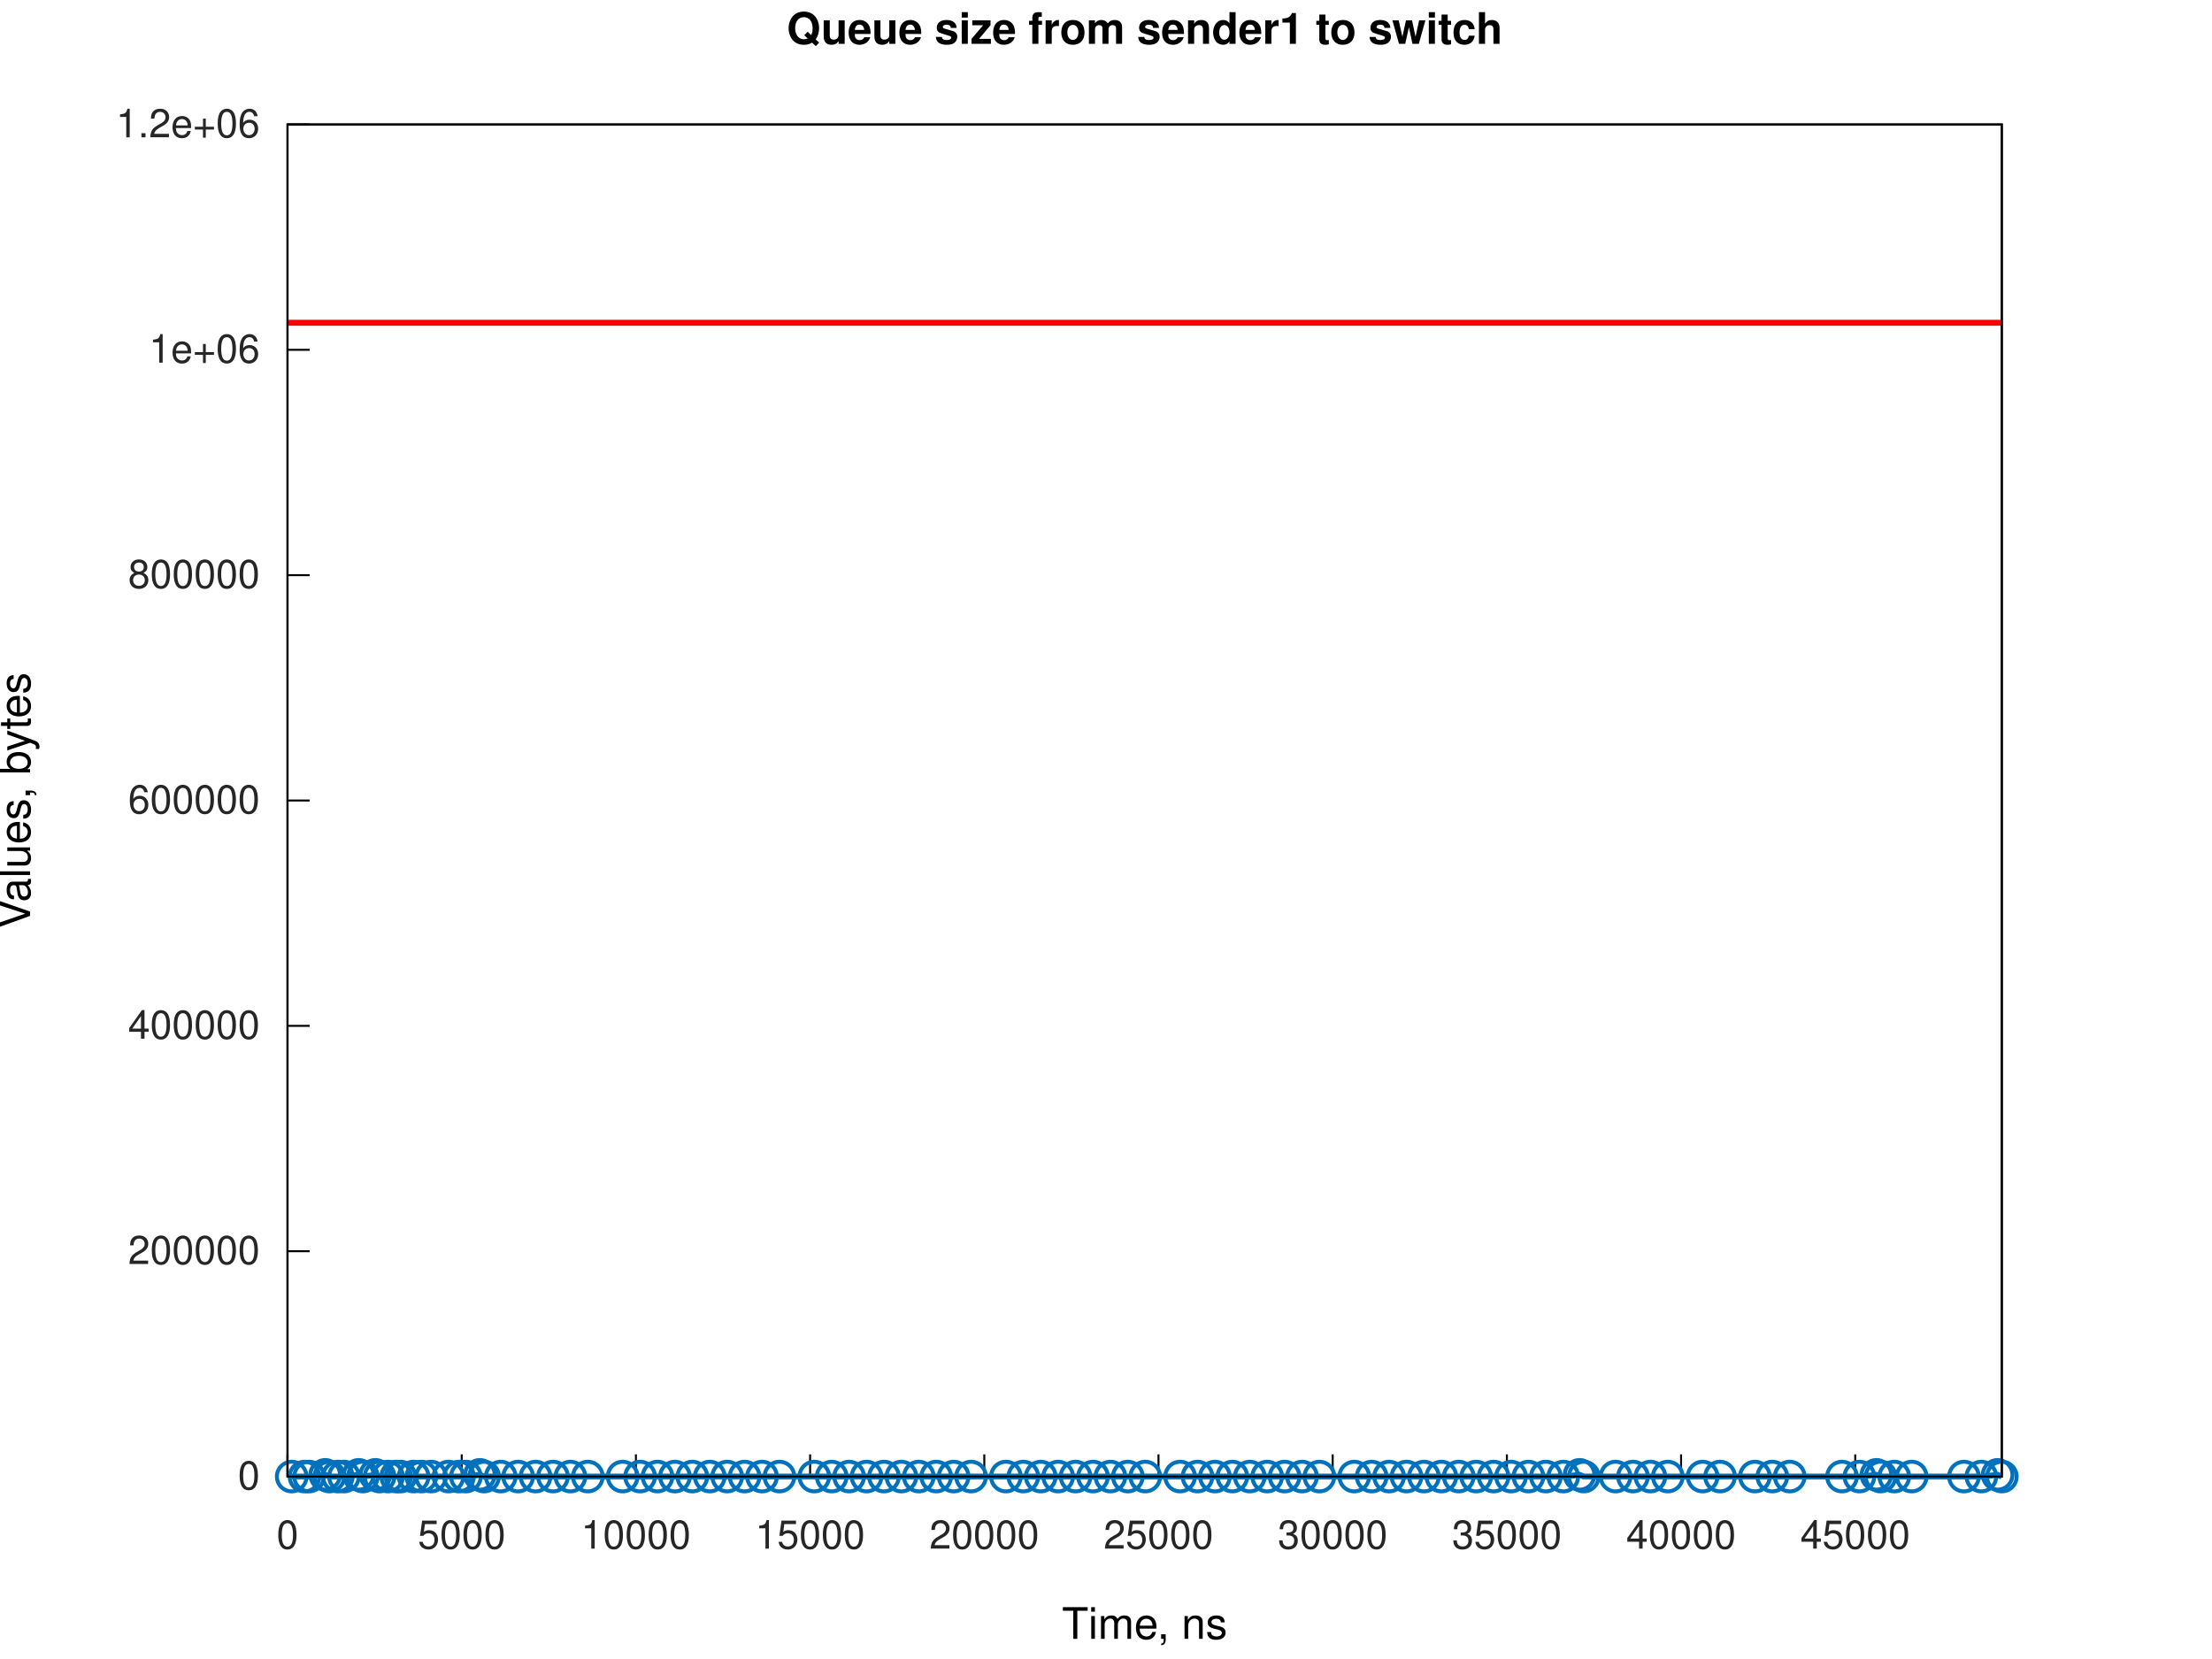
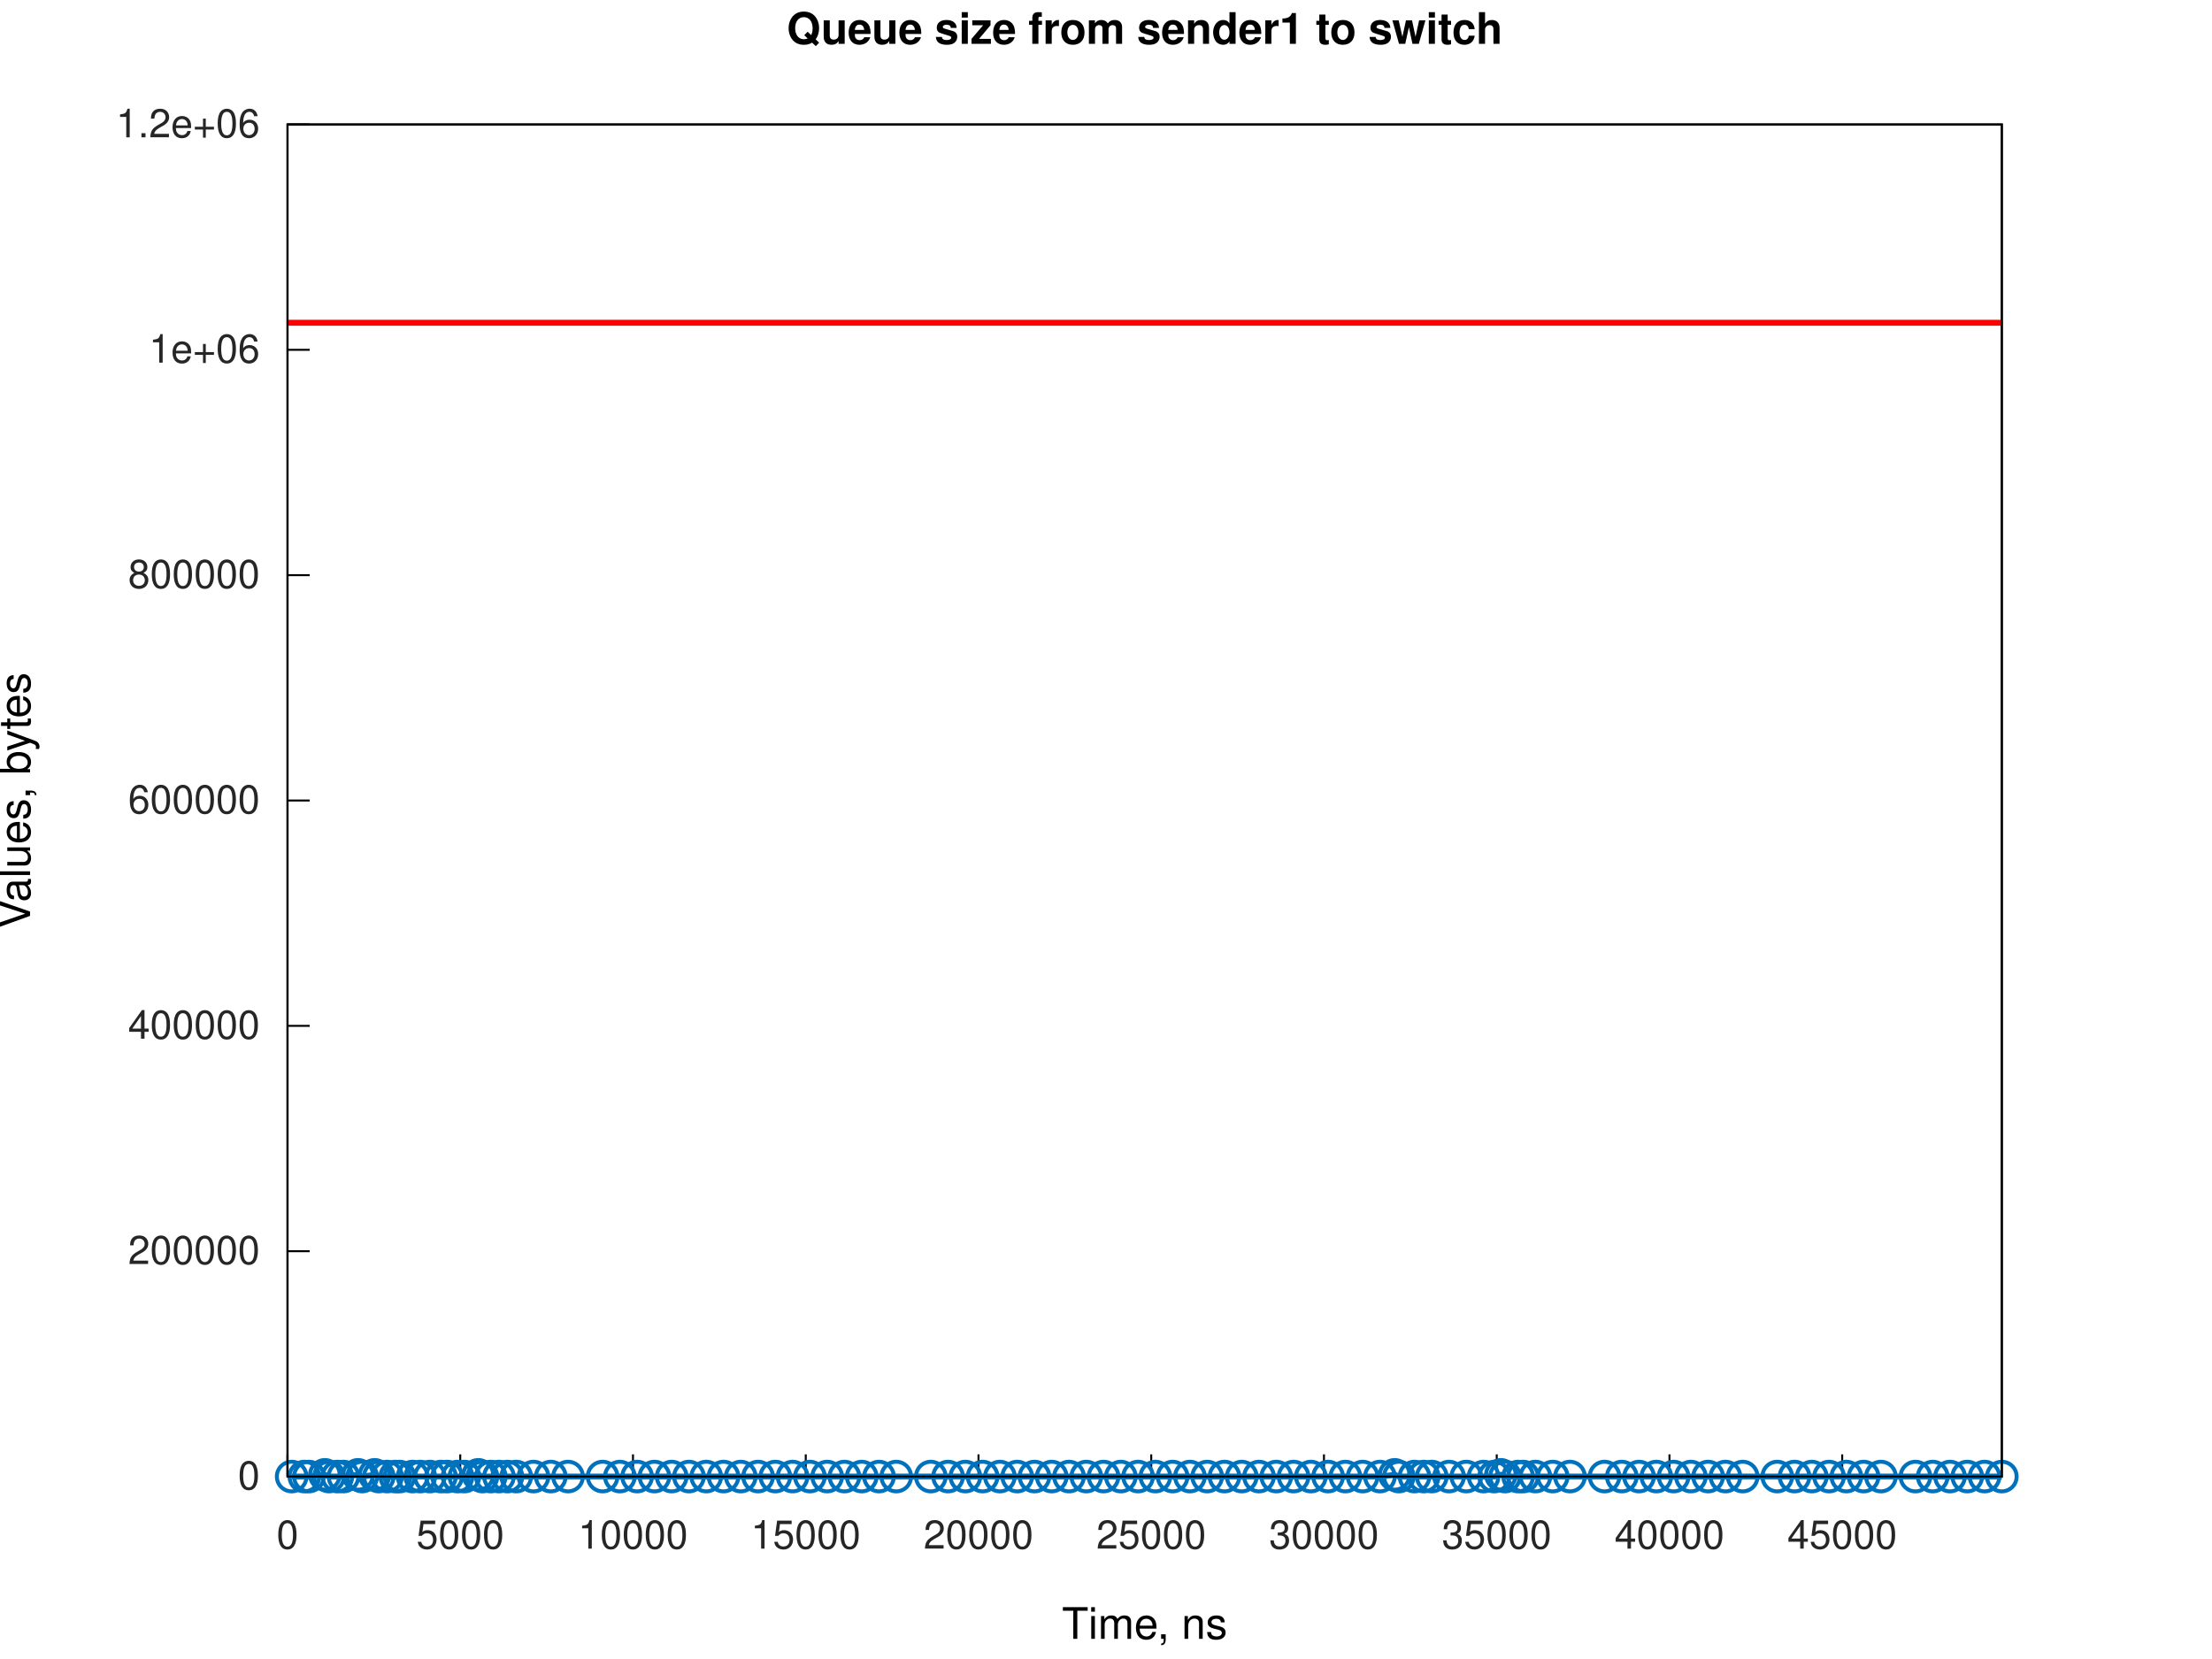
<svg xmlns="http://www.w3.org/2000/svg" xmlns:xlink="http://www.w3.org/1999/xlink" width="560" height="420" viewBox="0 0 560 420">
  <g id="gnuplot_canvas">
    <rect x="0" y="0" width="560" height="420" fill="none" />
    <defs>
      <circle id="gpDot" r="0.5" stroke-width="0.5" stroke="currentColor" />
      <path id="gpPt0" stroke-width="0.267" stroke="currentColor" d="M-1,0 h2 M0,-1 v2" />
      <path id="gpPt1" stroke-width="0.267" stroke="currentColor" d="M-1,-1 L1,1 M1,-1 L-1,1" />
      <path id="gpPt2" stroke-width="0.267" stroke="currentColor" d="M-1,0 L1,0 M0,-1 L0,1 M-1,-1 L1,1 M-1,1 L1,-1" />
      <rect id="gpPt3" stroke-width="0.267" stroke="currentColor" x="-1" y="-1" width="2" height="2" />
      <rect id="gpPt4" stroke-width="0.267" stroke="currentColor" fill="currentColor" x="-1" y="-1" width="2" height="2" />
      <circle id="gpPt5" stroke-width="0.267" stroke="currentColor" cx="0" cy="0" r="1" />
      <use xlink:href="#gpPt5" id="gpPt6" fill="currentColor" stroke="none" />
      <path id="gpPt7" stroke-width="0.267" stroke="currentColor" d="M0,-1.33 L-1.33,0.67 L1.33,0.67 z" />
      <use xlink:href="#gpPt7" id="gpPt8" fill="currentColor" stroke="none" />
      <use xlink:href="#gpPt7" id="gpPt9" stroke="currentColor" transform="rotate(180)" />
      <use xlink:href="#gpPt9" id="gpPt10" fill="currentColor" stroke="none" />
      <use xlink:href="#gpPt3" id="gpPt11" stroke="currentColor" transform="rotate(45)" />
      <use xlink:href="#gpPt11" id="gpPt12" fill="currentColor" stroke="none" />
      <path id="gpPt13" stroke-width="0.267" stroke="currentColor" d="M0,1.330 L1.265,0.411 L0.782,-1.067 L-0.782,-1.076 L-1.265,0.411 z" />
      <use xlink:href="#gpPt13" id="gpPt14" fill="currentColor" stroke="none" />
      <filter id="textbox" filterUnits="objectBoundingBox" x="0" y="0" height="1" width="1">
        <feFlood flood-color="white" flood-opacity="1" result="bgnd" />
        <feComposite in="SourceGraphic" in2="bgnd" operator="atop" />
      </filter>
      <filter id="greybox" filterUnits="objectBoundingBox" x="0" y="0" height="1" width="1">
        <feFlood flood-color="lightgrey" flood-opacity="1" result="grey" />
        <feComposite in="SourceGraphic" in2="grey" operator="atop" />
      </filter>
    </defs>
    <g fill="none" color="white" stroke="currentColor" stroke-width="1.00" stroke-linecap="butt" stroke-linejoin="miter">
</g>
    <g fill="none" color="white" stroke="currentColor" stroke-width="0.50" stroke-linecap="butt" stroke-linejoin="miter">
</g>
    <g fill="none" color="black" stroke="currentColor" stroke-width="0.50" stroke-linecap="butt" stroke-linejoin="miter">
      <path stroke="rgb(  0,   0,   0)" d="M72.79,373.81 L78.41,373.81  " />
      <g transform="translate(65.79,377.06)" stroke="none" fill="rgb(38,38,38)" font-family="Helvetica" font-size="10.00" text-anchor="end">
        <text>
          <tspan font-family="Helvetica">0</tspan>
        </text>
      </g>
    </g>
    <g fill="none" color="black" stroke="currentColor" stroke-width="0.50" stroke-linecap="butt" stroke-linejoin="miter">
      <path stroke="rgb(  0,   0,   0)" d="M72.79,316.76 L78.41,316.76  " />
      <g transform="translate(65.79,320.01)" stroke="none" fill="rgb(38,38,38)" font-family="Helvetica" font-size="10.00" text-anchor="end">
        <text>
          <tspan font-family="Helvetica">200000</tspan>
        </text>
      </g>
    </g>
    <g fill="none" color="black" stroke="currentColor" stroke-width="0.50" stroke-linecap="butt" stroke-linejoin="miter">
      <path stroke="rgb(  0,   0,   0)" d="M72.79,259.71 L78.41,259.71  " />
      <g transform="translate(65.79,262.96)" stroke="none" fill="rgb(38,38,38)" font-family="Helvetica" font-size="10.00" text-anchor="end">
        <text>
          <tspan font-family="Helvetica">400000</tspan>
        </text>
      </g>
    </g>
    <g fill="none" color="black" stroke="currentColor" stroke-width="0.50" stroke-linecap="butt" stroke-linejoin="miter">
      <path stroke="rgb(  0,   0,   0)" d="M72.79,202.66 L78.41,202.66  " />
      <g transform="translate(65.79,205.91)" stroke="none" fill="rgb(38,38,38)" font-family="Helvetica" font-size="10.00" text-anchor="end">
        <text>
          <tspan font-family="Helvetica">600000</tspan>
        </text>
      </g>
    </g>
    <g fill="none" color="black" stroke="currentColor" stroke-width="0.50" stroke-linecap="butt" stroke-linejoin="miter">
      <path stroke="rgb(  0,   0,   0)" d="M72.79,145.61 L78.41,145.61  " />
      <g transform="translate(65.79,148.86)" stroke="none" fill="rgb(38,38,38)" font-family="Helvetica" font-size="10.00" text-anchor="end">
        <text>
          <tspan font-family="Helvetica">800000</tspan>
        </text>
      </g>
    </g>
    <g fill="none" color="black" stroke="currentColor" stroke-width="0.50" stroke-linecap="butt" stroke-linejoin="miter">
      <path stroke="rgb(  0,   0,   0)" d="M72.79,88.56 L78.41,88.56  " />
      <g transform="translate(65.79,91.81)" stroke="none" fill="rgb(38,38,38)" font-family="Helvetica" font-size="10.00" text-anchor="end">
        <text>
          <tspan font-family="Helvetica">1e+06</tspan>
        </text>
      </g>
    </g>
    <g fill="none" color="black" stroke="currentColor" stroke-width="0.50" stroke-linecap="butt" stroke-linejoin="miter">
      <path stroke="rgb(  0,   0,   0)" d="M72.79,31.51 L78.41,31.51  " />
      <g transform="translate(65.79,34.76)" stroke="none" fill="rgb(38,38,38)" font-family="Helvetica" font-size="10.00" text-anchor="end">
        <text>
          <tspan font-family="Helvetica">1.2e+06</tspan>
        </text>
      </g>
    </g>
    <g fill="none" color="black" stroke="currentColor" stroke-width="0.50" stroke-linecap="butt" stroke-linejoin="miter">
      <path stroke="rgb(  0,   0,   0)" d="M72.79,373.81 L72.79,368.19  " />
      <g transform="translate(72.79,392.06)" stroke="none" fill="rgb(38,38,38)" font-family="Helvetica" font-size="10.00" text-anchor="middle">
        <text>
          <tspan font-family="Helvetica">0</tspan>
        </text>
      </g>
    </g>
    <g fill="none" color="black" stroke="currentColor" stroke-width="0.50" stroke-linecap="butt" stroke-linejoin="miter">
-       <path stroke="rgb(  0,   0,   0)" d="M116.89,373.81 L116.89,368.19  " />
-       <g transform="translate(116.89,392.06)" stroke="none" fill="rgb(38,38,38)" font-family="Helvetica" font-size="10.00" text-anchor="middle">
+       <path stroke="rgb(  0,   0,   0)" d="M116.52,373.81 L116.52,368.19  " />
+       <g transform="translate(116.52,392.06)" stroke="none" fill="rgb(38,38,38)" font-family="Helvetica" font-size="10.00" text-anchor="middle">
        <text>
          <tspan font-family="Helvetica">5000</tspan>
        </text>
      </g>
    </g>
    <g fill="none" color="black" stroke="currentColor" stroke-width="0.50" stroke-linecap="butt" stroke-linejoin="miter">
-       <path stroke="rgb(  0,   0,   0)" d="M160.99,373.81 L160.99,368.19  " />
-       <g transform="translate(160.99,392.06)" stroke="none" fill="rgb(38,38,38)" font-family="Helvetica" font-size="10.00" text-anchor="middle">
+       <path stroke="rgb(  0,   0,   0)" d="M160.25,373.81 L160.25,368.19  " />
+       <g transform="translate(160.25,392.06)" stroke="none" fill="rgb(38,38,38)" font-family="Helvetica" font-size="10.00" text-anchor="middle">
        <text>
          <tspan font-family="Helvetica">10000</tspan>
        </text>
      </g>
    </g>
    <g fill="none" color="black" stroke="currentColor" stroke-width="0.50" stroke-linecap="butt" stroke-linejoin="miter">
-       <path stroke="rgb(  0,   0,   0)" d="M205.09,373.81 L205.09,368.19  " />
-       <g transform="translate(205.09,392.06)" stroke="none" fill="rgb(38,38,38)" font-family="Helvetica" font-size="10.00" text-anchor="middle">
+       <path stroke="rgb(  0,   0,   0)" d="M203.99,373.81 L203.99,368.19  " />
+       <g transform="translate(203.99,392.06)" stroke="none" fill="rgb(38,38,38)" font-family="Helvetica" font-size="10.00" text-anchor="middle">
        <text>
          <tspan font-family="Helvetica">15000</tspan>
        </text>
      </g>
    </g>
    <g fill="none" color="black" stroke="currentColor" stroke-width="0.50" stroke-linecap="butt" stroke-linejoin="miter">
-       <path stroke="rgb(  0,   0,   0)" d="M249.19,373.81 L249.19,368.19  " />
-       <g transform="translate(249.19,392.06)" stroke="none" fill="rgb(38,38,38)" font-family="Helvetica" font-size="10.00" text-anchor="middle">
+       <path stroke="rgb(  0,   0,   0)" d="M247.72,373.81 L247.72,368.19  " />
+       <g transform="translate(247.72,392.06)" stroke="none" fill="rgb(38,38,38)" font-family="Helvetica" font-size="10.00" text-anchor="middle">
        <text>
          <tspan font-family="Helvetica">20000</tspan>
        </text>
      </g>
    </g>
    <g fill="none" color="black" stroke="currentColor" stroke-width="0.50" stroke-linecap="butt" stroke-linejoin="miter">
-       <path stroke="rgb(  0,   0,   0)" d="M293.29,373.81 L293.29,368.19  " />
-       <g transform="translate(293.29,392.06)" stroke="none" fill="rgb(38,38,38)" font-family="Helvetica" font-size="10.00" text-anchor="middle">
+       <path stroke="rgb(  0,   0,   0)" d="M291.45,373.81 L291.45,368.19  " />
+       <g transform="translate(291.45,392.06)" stroke="none" fill="rgb(38,38,38)" font-family="Helvetica" font-size="10.00" text-anchor="middle">
        <text>
          <tspan font-family="Helvetica">25000</tspan>
        </text>
      </g>
    </g>
    <g fill="none" color="black" stroke="currentColor" stroke-width="0.50" stroke-linecap="butt" stroke-linejoin="miter">
-       <path stroke="rgb(  0,   0,   0)" d="M337.39,373.81 L337.39,368.19  " />
-       <g transform="translate(337.39,392.06)" stroke="none" fill="rgb(38,38,38)" font-family="Helvetica" font-size="10.00" text-anchor="middle">
+       <path stroke="rgb(  0,   0,   0)" d="M335.18,373.81 L335.18,368.19  " />
+       <g transform="translate(335.18,392.06)" stroke="none" fill="rgb(38,38,38)" font-family="Helvetica" font-size="10.00" text-anchor="middle">
        <text>
          <tspan font-family="Helvetica">30000</tspan>
        </text>
      </g>
    </g>
    <g fill="none" color="black" stroke="currentColor" stroke-width="0.50" stroke-linecap="butt" stroke-linejoin="miter">
-       <path stroke="rgb(  0,   0,   0)" d="M381.49,373.81 L381.49,368.19  " />
-       <g transform="translate(381.49,392.06)" stroke="none" fill="rgb(38,38,38)" font-family="Helvetica" font-size="10.00" text-anchor="middle">
+       <path stroke="rgb(  0,   0,   0)" d="M378.92,373.81 L378.92,368.19  " />
+       <g transform="translate(378.92,392.06)" stroke="none" fill="rgb(38,38,38)" font-family="Helvetica" font-size="10.00" text-anchor="middle">
        <text>
          <tspan font-family="Helvetica">35000</tspan>
        </text>
      </g>
    </g>
    <g fill="none" color="black" stroke="currentColor" stroke-width="0.50" stroke-linecap="butt" stroke-linejoin="miter">
-       <path stroke="rgb(  0,   0,   0)" d="M425.59,373.81 L425.59,368.19  " />
-       <g transform="translate(425.59,392.06)" stroke="none" fill="rgb(38,38,38)" font-family="Helvetica" font-size="10.00" text-anchor="middle">
+       <path stroke="rgb(  0,   0,   0)" d="M422.65,373.81 L422.65,368.19  " />
+       <g transform="translate(422.65,392.06)" stroke="none" fill="rgb(38,38,38)" font-family="Helvetica" font-size="10.00" text-anchor="middle">
        <text>
          <tspan font-family="Helvetica">40000</tspan>
        </text>
      </g>
    </g>
    <g fill="none" color="black" stroke="currentColor" stroke-width="0.50" stroke-linecap="butt" stroke-linejoin="miter">
-       <path stroke="rgb(  0,   0,   0)" d="M469.68,373.81 L469.68,368.19  " />
-       <g transform="translate(469.68,392.06)" stroke="none" fill="rgb(38,38,38)" font-family="Helvetica" font-size="10.00" text-anchor="middle">
+       <path stroke="rgb(  0,   0,   0)" d="M466.38,373.81 L466.38,368.19  " />
+       <g transform="translate(466.38,392.06)" stroke="none" fill="rgb(38,38,38)" font-family="Helvetica" font-size="10.00" text-anchor="middle">
        <text>
          <tspan font-family="Helvetica">45000</tspan>
        </text>
      </g>
    </g>
    <g fill="none" color="black" stroke="currentColor" stroke-width="0.50" stroke-linecap="butt" stroke-linejoin="miter">
</g>
    <g fill="none" color="black" stroke="currentColor" stroke-width="0.50" stroke-linecap="butt" stroke-linejoin="miter">
      <path stroke="rgb(  0,   0,   0)" d="M72.79,31.51 L72.79,373.81 L506.79,373.81 L506.79,31.51 L72.79,31.51 Z  " />
    </g>
    <g fill="none" color="black" stroke="currentColor" stroke-width="0.50" stroke-linecap="butt" stroke-linejoin="miter">
</g>
    <g id="gnuplot_plot_1a">
      <g fill="none" color="white" stroke="rgb(  0,   0,   0)" stroke-width="1.50" stroke-linecap="butt" stroke-linejoin="miter">
</g>
      <g fill="none" color="black" stroke="currentColor" stroke-width="1.50" stroke-linecap="butt" stroke-linejoin="miter">
-         <path stroke="rgb(  0, 113, 188)" d="M73.85,373.81 L77.09,373.81 L78.26,373.81 L82.33,373.38 L83.39,373.81 L85.53,373.81 L87.08,373.81 L90.80,373.38   L91.86,373.81 L95.03,373.38 L96.09,373.81 L98.23,373.81 L100.31,373.81 L101.39,373.81 L104.72,373.81 L106.68,373.81   L109.13,373.81 L113.54,373.81 L116.20,373.81 L117.95,373.81 L121.49,373.38 L122.55,373.81 L126.77,373.81 L131.18,373.81   L135.59,373.81 L140.00,373.81 L144.41,373.81 L148.82,373.81 L157.64,373.81 L162.05,373.81 L166.46,373.81 L170.87,373.81   L175.28,373.81 L179.69,373.81 L184.10,373.81 L188.51,373.81 L192.92,373.81 L197.33,373.81 L206.15,373.81 L210.56,373.81   L214.97,373.81 L219.38,373.81 L223.79,373.81 L228.20,373.81 L232.61,373.81 L237.02,373.81 L241.43,373.81 L245.84,373.81   L254.66,373.81 L259.07,373.81 L263.48,373.81 L267.89,373.81 L272.30,373.81 L276.71,373.81 L281.12,373.81 L285.53,373.81   L289.94,373.81 L298.76,373.81 L303.17,373.81 L307.58,373.81 L311.99,373.81 L316.40,373.81 L320.81,373.81 L325.22,373.81   L329.63,373.81 L334.03,373.81 L342.85,373.81 L347.26,373.81 L351.67,373.81 L356.08,373.81 L360.49,373.81 L364.90,373.81   L369.31,373.81 L373.72,373.81 L378.13,373.81 L382.54,373.81 L386.95,373.81 L391.36,373.81 L395.77,373.81 L399.89,373.38   L400.95,373.81 L409.00,373.81 L413.41,373.81 L417.82,373.81 L422.23,373.81 L431.05,373.81 L435.46,373.81 L444.28,373.81   L448.69,373.81 L453.10,373.81 L466.33,373.81 L470.74,373.81 L475.04,373.38 L476.10,373.81 L479.56,373.81 L483.97,373.81   L497.20,373.81 L501.61,373.81 L505.73,373.38 L506.79,373.81  " />
-         <use xlink:href="#gpPt5" transform="translate(73.85,373.81) scale(3.75)" color="rgb(  0, 113, 188)" />
-         <use xlink:href="#gpPt5" transform="translate(77.09,373.81) scale(3.75)" color="rgb(  0, 113, 188)" />
-         <use xlink:href="#gpPt5" transform="translate(78.26,373.81) scale(3.75)" color="rgb(  0, 113, 188)" />
-         <use xlink:href="#gpPt5" transform="translate(82.33,373.38) scale(3.75)" color="rgb(  0, 113, 188)" />
-         <use xlink:href="#gpPt5" transform="translate(83.39,373.81) scale(3.75)" color="rgb(  0, 113, 188)" />
-         <use xlink:href="#gpPt5" transform="translate(85.53,373.81) scale(3.75)" color="rgb(  0, 113, 188)" />
-         <use xlink:href="#gpPt5" transform="translate(87.08,373.81) scale(3.75)" color="rgb(  0, 113, 188)" />
-         <use xlink:href="#gpPt5" transform="translate(90.80,373.38) scale(3.75)" color="rgb(  0, 113, 188)" />
-         <use xlink:href="#gpPt5" transform="translate(91.86,373.81) scale(3.75)" color="rgb(  0, 113, 188)" />
-         <use xlink:href="#gpPt5" transform="translate(95.03,373.38) scale(3.75)" color="rgb(  0, 113, 188)" />
-         <use xlink:href="#gpPt5" transform="translate(96.09,373.81) scale(3.75)" color="rgb(  0, 113, 188)" />
-         <use xlink:href="#gpPt5" transform="translate(98.23,373.81) scale(3.75)" color="rgb(  0, 113, 188)" />
-         <use xlink:href="#gpPt5" transform="translate(100.31,373.81) scale(3.75)" color="rgb(  0, 113, 188)" />
-         <use xlink:href="#gpPt5" transform="translate(101.39,373.81) scale(3.75)" color="rgb(  0, 113, 188)" />
-         <use xlink:href="#gpPt5" transform="translate(104.72,373.81) scale(3.75)" color="rgb(  0, 113, 188)" />
-         <use xlink:href="#gpPt5" transform="translate(106.68,373.81) scale(3.75)" color="rgb(  0, 113, 188)" />
-         <use xlink:href="#gpPt5" transform="translate(109.13,373.81) scale(3.75)" color="rgb(  0, 113, 188)" />
-         <use xlink:href="#gpPt5" transform="translate(113.54,373.81) scale(3.75)" color="rgb(  0, 113, 188)" />
-         <use xlink:href="#gpPt5" transform="translate(116.20,373.81) scale(3.75)" color="rgb(  0, 113, 188)" />
-         <use xlink:href="#gpPt5" transform="translate(117.95,373.81) scale(3.75)" color="rgb(  0, 113, 188)" />
-         <use xlink:href="#gpPt5" transform="translate(121.49,373.38) scale(3.75)" color="rgb(  0, 113, 188)" />
-         <use xlink:href="#gpPt5" transform="translate(122.55,373.81) scale(3.75)" color="rgb(  0, 113, 188)" />
-         <use xlink:href="#gpPt5" transform="translate(126.77,373.81) scale(3.75)" color="rgb(  0, 113, 188)" />
-         <use xlink:href="#gpPt5" transform="translate(131.18,373.81) scale(3.75)" color="rgb(  0, 113, 188)" />
-         <use xlink:href="#gpPt5" transform="translate(135.59,373.81) scale(3.75)" color="rgb(  0, 113, 188)" />
-         <use xlink:href="#gpPt5" transform="translate(140.00,373.81) scale(3.75)" color="rgb(  0, 113, 188)" />
-         <use xlink:href="#gpPt5" transform="translate(144.41,373.81) scale(3.75)" color="rgb(  0, 113, 188)" />
-         <use xlink:href="#gpPt5" transform="translate(148.82,373.81) scale(3.75)" color="rgb(  0, 113, 188)" />
-         <use xlink:href="#gpPt5" transform="translate(157.64,373.81) scale(3.75)" color="rgb(  0, 113, 188)" />
-         <use xlink:href="#gpPt5" transform="translate(162.05,373.81) scale(3.75)" color="rgb(  0, 113, 188)" />
-         <use xlink:href="#gpPt5" transform="translate(166.46,373.81) scale(3.75)" color="rgb(  0, 113, 188)" />
-         <use xlink:href="#gpPt5" transform="translate(170.87,373.81) scale(3.75)" color="rgb(  0, 113, 188)" />
-         <use xlink:href="#gpPt5" transform="translate(175.28,373.81) scale(3.75)" color="rgb(  0, 113, 188)" />
-         <use xlink:href="#gpPt5" transform="translate(179.69,373.81) scale(3.75)" color="rgb(  0, 113, 188)" />
-         <use xlink:href="#gpPt5" transform="translate(184.10,373.81) scale(3.75)" color="rgb(  0, 113, 188)" />
-         <use xlink:href="#gpPt5" transform="translate(188.51,373.81) scale(3.75)" color="rgb(  0, 113, 188)" />
-         <use xlink:href="#gpPt5" transform="translate(192.92,373.81) scale(3.75)" color="rgb(  0, 113, 188)" />
-         <use xlink:href="#gpPt5" transform="translate(197.33,373.81) scale(3.75)" color="rgb(  0, 113, 188)" />
-         <use xlink:href="#gpPt5" transform="translate(206.15,373.81) scale(3.75)" color="rgb(  0, 113, 188)" />
-         <use xlink:href="#gpPt5" transform="translate(210.56,373.81) scale(3.75)" color="rgb(  0, 113, 188)" />
-         <use xlink:href="#gpPt5" transform="translate(214.97,373.81) scale(3.75)" color="rgb(  0, 113, 188)" />
-         <use xlink:href="#gpPt5" transform="translate(219.38,373.81) scale(3.75)" color="rgb(  0, 113, 188)" />
-         <use xlink:href="#gpPt5" transform="translate(223.79,373.81) scale(3.75)" color="rgb(  0, 113, 188)" />
-         <use xlink:href="#gpPt5" transform="translate(228.20,373.81) scale(3.75)" color="rgb(  0, 113, 188)" />
-         <use xlink:href="#gpPt5" transform="translate(232.61,373.81) scale(3.75)" color="rgb(  0, 113, 188)" />
-         <use xlink:href="#gpPt5" transform="translate(237.02,373.81) scale(3.75)" color="rgb(  0, 113, 188)" />
-         <use xlink:href="#gpPt5" transform="translate(241.43,373.81) scale(3.75)" color="rgb(  0, 113, 188)" />
-         <use xlink:href="#gpPt5" transform="translate(245.84,373.81) scale(3.75)" color="rgb(  0, 113, 188)" />
-         <use xlink:href="#gpPt5" transform="translate(254.66,373.81) scale(3.75)" color="rgb(  0, 113, 188)" />
-         <use xlink:href="#gpPt5" transform="translate(259.07,373.81) scale(3.75)" color="rgb(  0, 113, 188)" />
-         <use xlink:href="#gpPt5" transform="translate(263.48,373.81) scale(3.75)" color="rgb(  0, 113, 188)" />
-         <use xlink:href="#gpPt5" transform="translate(267.89,373.81) scale(3.75)" color="rgb(  0, 113, 188)" />
-         <use xlink:href="#gpPt5" transform="translate(272.30,373.81) scale(3.75)" color="rgb(  0, 113, 188)" />
-         <use xlink:href="#gpPt5" transform="translate(276.71,373.81) scale(3.75)" color="rgb(  0, 113, 188)" />
-         <use xlink:href="#gpPt5" transform="translate(281.12,373.81) scale(3.75)" color="rgb(  0, 113, 188)" />
-         <use xlink:href="#gpPt5" transform="translate(285.53,373.81) scale(3.75)" color="rgb(  0, 113, 188)" />
-         <use xlink:href="#gpPt5" transform="translate(289.94,373.81) scale(3.75)" color="rgb(  0, 113, 188)" />
-         <use xlink:href="#gpPt5" transform="translate(298.76,373.81) scale(3.75)" color="rgb(  0, 113, 188)" />
-         <use xlink:href="#gpPt5" transform="translate(303.17,373.81) scale(3.75)" color="rgb(  0, 113, 188)" />
-         <use xlink:href="#gpPt5" transform="translate(307.58,373.81) scale(3.75)" color="rgb(  0, 113, 188)" />
-         <use xlink:href="#gpPt5" transform="translate(311.99,373.81) scale(3.75)" color="rgb(  0, 113, 188)" />
-         <use xlink:href="#gpPt5" transform="translate(316.40,373.81) scale(3.75)" color="rgb(  0, 113, 188)" />
-         <use xlink:href="#gpPt5" transform="translate(320.81,373.81) scale(3.75)" color="rgb(  0, 113, 188)" />
-         <use xlink:href="#gpPt5" transform="translate(325.22,373.81) scale(3.75)" color="rgb(  0, 113, 188)" />
-         <use xlink:href="#gpPt5" transform="translate(329.63,373.81) scale(3.75)" color="rgb(  0, 113, 188)" />
-         <use xlink:href="#gpPt5" transform="translate(334.03,373.81) scale(3.75)" color="rgb(  0, 113, 188)" />
-         <use xlink:href="#gpPt5" transform="translate(342.85,373.81) scale(3.75)" color="rgb(  0, 113, 188)" />
-         <use xlink:href="#gpPt5" transform="translate(347.26,373.81) scale(3.75)" color="rgb(  0, 113, 188)" />
-         <use xlink:href="#gpPt5" transform="translate(351.67,373.81) scale(3.75)" color="rgb(  0, 113, 188)" />
-         <use xlink:href="#gpPt5" transform="translate(356.08,373.81) scale(3.75)" color="rgb(  0, 113, 188)" />
-         <use xlink:href="#gpPt5" transform="translate(360.49,373.81) scale(3.75)" color="rgb(  0, 113, 188)" />
-         <use xlink:href="#gpPt5" transform="translate(364.90,373.81) scale(3.75)" color="rgb(  0, 113, 188)" />
-         <use xlink:href="#gpPt5" transform="translate(369.31,373.81) scale(3.75)" color="rgb(  0, 113, 188)" />
-         <use xlink:href="#gpPt5" transform="translate(373.72,373.81) scale(3.75)" color="rgb(  0, 113, 188)" />
-         <use xlink:href="#gpPt5" transform="translate(378.13,373.81) scale(3.75)" color="rgb(  0, 113, 188)" />
-         <use xlink:href="#gpPt5" transform="translate(382.54,373.81) scale(3.75)" color="rgb(  0, 113, 188)" />
-         <use xlink:href="#gpPt5" transform="translate(386.95,373.81) scale(3.75)" color="rgb(  0, 113, 188)" />
-         <use xlink:href="#gpPt5" transform="translate(391.36,373.81) scale(3.75)" color="rgb(  0, 113, 188)" />
-         <use xlink:href="#gpPt5" transform="translate(395.77,373.81) scale(3.75)" color="rgb(  0, 113, 188)" />
-         <use xlink:href="#gpPt5" transform="translate(399.89,373.38) scale(3.75)" color="rgb(  0, 113, 188)" />
-         <use xlink:href="#gpPt5" transform="translate(400.95,373.81) scale(3.75)" color="rgb(  0, 113, 188)" />
-         <use xlink:href="#gpPt5" transform="translate(409.00,373.81) scale(3.75)" color="rgb(  0, 113, 188)" />
-         <use xlink:href="#gpPt5" transform="translate(413.41,373.81) scale(3.75)" color="rgb(  0, 113, 188)" />
-         <use xlink:href="#gpPt5" transform="translate(417.82,373.81) scale(3.75)" color="rgb(  0, 113, 188)" />
-         <use xlink:href="#gpPt5" transform="translate(422.23,373.81) scale(3.75)" color="rgb(  0, 113, 188)" />
-         <use xlink:href="#gpPt5" transform="translate(431.05,373.81) scale(3.75)" color="rgb(  0, 113, 188)" />
-         <use xlink:href="#gpPt5" transform="translate(435.46,373.81) scale(3.75)" color="rgb(  0, 113, 188)" />
-         <use xlink:href="#gpPt5" transform="translate(444.28,373.81) scale(3.75)" color="rgb(  0, 113, 188)" />
-         <use xlink:href="#gpPt5" transform="translate(448.69,373.81) scale(3.75)" color="rgb(  0, 113, 188)" />
-         <use xlink:href="#gpPt5" transform="translate(453.10,373.81) scale(3.75)" color="rgb(  0, 113, 188)" />
-         <use xlink:href="#gpPt5" transform="translate(466.33,373.81) scale(3.75)" color="rgb(  0, 113, 188)" />
-         <use xlink:href="#gpPt5" transform="translate(470.74,373.81) scale(3.75)" color="rgb(  0, 113, 188)" />
-         <use xlink:href="#gpPt5" transform="translate(475.04,373.38) scale(3.75)" color="rgb(  0, 113, 188)" />
-         <use xlink:href="#gpPt5" transform="translate(476.10,373.81) scale(3.75)" color="rgb(  0, 113, 188)" />
-         <use xlink:href="#gpPt5" transform="translate(479.56,373.81) scale(3.75)" color="rgb(  0, 113, 188)" />
-         <use xlink:href="#gpPt5" transform="translate(483.97,373.81) scale(3.75)" color="rgb(  0, 113, 188)" />
-         <use xlink:href="#gpPt5" transform="translate(497.20,373.81) scale(3.75)" color="rgb(  0, 113, 188)" />
-         <use xlink:href="#gpPt5" transform="translate(501.61,373.81) scale(3.75)" color="rgb(  0, 113, 188)" />
-         <use xlink:href="#gpPt5" transform="translate(505.73,373.38) scale(3.75)" color="rgb(  0, 113, 188)" />
+         <path stroke="rgb(  0, 113, 188)" d="M73.84,373.81 L77.05,373.81 L78.21,373.81 L82.25,373.38 L83.30,373.81 L85.42,373.81 L86.96,373.81 L90.65,373.38   L91.70,373.81 L94.85,373.38 L95.90,373.81 L98.01,373.81 L100.08,373.81 L101.15,373.81 L104.45,373.81 L106.39,373.81   L108.83,373.81 L111.64,373.81 L113.20,373.81 L115.84,373.81 L117.57,373.81 L121.09,373.38 L122.14,373.81 L124.25,373.81   L126.32,373.81 L128.47,373.81 L130.69,373.81 L135.06,373.81 L139.44,373.81 L143.81,373.81 L152.56,373.81 L156.93,373.81   L161.30,373.81 L165.68,373.81 L170.05,373.81 L174.42,373.81 L178.80,373.81 L183.17,373.81 L187.54,373.81 L191.92,373.81   L196.29,373.81 L200.66,373.81 L205.04,373.81 L209.41,373.81 L213.78,373.81 L218.16,373.81 L222.53,373.81 L226.90,373.81   L235.65,373.81 L240.02,373.81 L244.40,373.81 L248.77,373.81 L253.14,373.81 L257.52,373.81 L261.89,373.81 L266.26,373.81   L270.64,373.81 L275.01,373.81 L279.38,373.81 L283.75,373.81 L288.13,373.81 L292.50,373.81 L296.87,373.81 L301.25,373.81   L305.62,373.81 L309.99,373.81 L314.37,373.81 L318.74,373.81 L323.11,373.81 L327.49,373.81 L331.86,373.81 L336.23,373.81   L340.61,373.81 L344.98,373.81 L349.35,373.81 L353.09,373.38 L354.14,373.81 L358.10,373.81 L360.44,373.81 L362.47,373.81   L366.85,373.81 L371.22,373.81 L375.59,373.81 L378.28,373.81 L379.97,373.38 L381.02,373.81 L384.34,373.81 L385.59,373.81   L388.71,373.81 L393.09,373.81 L397.46,373.81 L406.21,373.81 L410.58,373.81 L414.95,373.81 L419.33,373.81 L423.70,373.81   L428.07,373.81 L432.44,373.81 L436.82,373.81 L441.19,373.81 L449.94,373.81 L454.31,373.81 L458.68,373.81 L463.06,373.81   L467.43,373.81 L471.80,373.81 L476.18,373.81 L484.92,373.81 L489.30,373.81 L493.67,373.81 L498.04,373.81 L502.42,373.81   L506.79,373.81  " />
+         <use xlink:href="#gpPt5" transform="translate(73.84,373.81) scale(3.75)" color="rgb(  0, 113, 188)" />
+         <use xlink:href="#gpPt5" transform="translate(77.05,373.81) scale(3.75)" color="rgb(  0, 113, 188)" />
+         <use xlink:href="#gpPt5" transform="translate(78.21,373.81) scale(3.75)" color="rgb(  0, 113, 188)" />
+         <use xlink:href="#gpPt5" transform="translate(82.25,373.38) scale(3.75)" color="rgb(  0, 113, 188)" />
+         <use xlink:href="#gpPt5" transform="translate(83.30,373.81) scale(3.75)" color="rgb(  0, 113, 188)" />
+         <use xlink:href="#gpPt5" transform="translate(85.42,373.81) scale(3.75)" color="rgb(  0, 113, 188)" />
+         <use xlink:href="#gpPt5" transform="translate(86.96,373.81) scale(3.75)" color="rgb(  0, 113, 188)" />
+         <use xlink:href="#gpPt5" transform="translate(90.65,373.38) scale(3.75)" color="rgb(  0, 113, 188)" />
+         <use xlink:href="#gpPt5" transform="translate(91.70,373.81) scale(3.75)" color="rgb(  0, 113, 188)" />
+         <use xlink:href="#gpPt5" transform="translate(94.85,373.38) scale(3.75)" color="rgb(  0, 113, 188)" />
+         <use xlink:href="#gpPt5" transform="translate(95.90,373.81) scale(3.75)" color="rgb(  0, 113, 188)" />
+         <use xlink:href="#gpPt5" transform="translate(98.01,373.81) scale(3.75)" color="rgb(  0, 113, 188)" />
+         <use xlink:href="#gpPt5" transform="translate(100.08,373.81) scale(3.75)" color="rgb(  0, 113, 188)" />
+         <use xlink:href="#gpPt5" transform="translate(101.15,373.81) scale(3.75)" color="rgb(  0, 113, 188)" />
+         <use xlink:href="#gpPt5" transform="translate(104.45,373.81) scale(3.75)" color="rgb(  0, 113, 188)" />
+         <use xlink:href="#gpPt5" transform="translate(106.39,373.81) scale(3.75)" color="rgb(  0, 113, 188)" />
+         <use xlink:href="#gpPt5" transform="translate(108.83,373.81) scale(3.75)" color="rgb(  0, 113, 188)" />
+         <use xlink:href="#gpPt5" transform="translate(111.64,373.81) scale(3.75)" color="rgb(  0, 113, 188)" />
+         <use xlink:href="#gpPt5" transform="translate(113.20,373.81) scale(3.75)" color="rgb(  0, 113, 188)" />
+         <use xlink:href="#gpPt5" transform="translate(115.84,373.81) scale(3.75)" color="rgb(  0, 113, 188)" />
+         <use xlink:href="#gpPt5" transform="translate(117.57,373.81) scale(3.75)" color="rgb(  0, 113, 188)" />
+         <use xlink:href="#gpPt5" transform="translate(121.09,373.38) scale(3.75)" color="rgb(  0, 113, 188)" />
+         <use xlink:href="#gpPt5" transform="translate(122.14,373.81) scale(3.75)" color="rgb(  0, 113, 188)" />
+         <use xlink:href="#gpPt5" transform="translate(124.25,373.81) scale(3.75)" color="rgb(  0, 113, 188)" />
+         <use xlink:href="#gpPt5" transform="translate(126.32,373.81) scale(3.75)" color="rgb(  0, 113, 188)" />
+         <use xlink:href="#gpPt5" transform="translate(128.47,373.81) scale(3.75)" color="rgb(  0, 113, 188)" />
+         <use xlink:href="#gpPt5" transform="translate(130.69,373.81) scale(3.75)" color="rgb(  0, 113, 188)" />
+         <use xlink:href="#gpPt5" transform="translate(135.06,373.81) scale(3.75)" color="rgb(  0, 113, 188)" />
+         <use xlink:href="#gpPt5" transform="translate(139.44,373.81) scale(3.75)" color="rgb(  0, 113, 188)" />
+         <use xlink:href="#gpPt5" transform="translate(143.81,373.81) scale(3.75)" color="rgb(  0, 113, 188)" />
+         <use xlink:href="#gpPt5" transform="translate(152.56,373.81) scale(3.75)" color="rgb(  0, 113, 188)" />
+         <use xlink:href="#gpPt5" transform="translate(156.93,373.81) scale(3.75)" color="rgb(  0, 113, 188)" />
+         <use xlink:href="#gpPt5" transform="translate(161.30,373.81) scale(3.75)" color="rgb(  0, 113, 188)" />
+         <use xlink:href="#gpPt5" transform="translate(165.68,373.81) scale(3.75)" color="rgb(  0, 113, 188)" />
+         <use xlink:href="#gpPt5" transform="translate(170.05,373.81) scale(3.75)" color="rgb(  0, 113, 188)" />
+         <use xlink:href="#gpPt5" transform="translate(174.42,373.81) scale(3.75)" color="rgb(  0, 113, 188)" />
+         <use xlink:href="#gpPt5" transform="translate(178.80,373.81) scale(3.75)" color="rgb(  0, 113, 188)" />
+         <use xlink:href="#gpPt5" transform="translate(183.17,373.81) scale(3.75)" color="rgb(  0, 113, 188)" />
+         <use xlink:href="#gpPt5" transform="translate(187.54,373.81) scale(3.75)" color="rgb(  0, 113, 188)" />
+         <use xlink:href="#gpPt5" transform="translate(191.92,373.81) scale(3.75)" color="rgb(  0, 113, 188)" />
+         <use xlink:href="#gpPt5" transform="translate(196.29,373.81) scale(3.75)" color="rgb(  0, 113, 188)" />
+         <use xlink:href="#gpPt5" transform="translate(200.66,373.81) scale(3.75)" color="rgb(  0, 113, 188)" />
+         <use xlink:href="#gpPt5" transform="translate(205.04,373.81) scale(3.75)" color="rgb(  0, 113, 188)" />
+         <use xlink:href="#gpPt5" transform="translate(209.41,373.81) scale(3.75)" color="rgb(  0, 113, 188)" />
+         <use xlink:href="#gpPt5" transform="translate(213.78,373.81) scale(3.75)" color="rgb(  0, 113, 188)" />
+         <use xlink:href="#gpPt5" transform="translate(218.16,373.81) scale(3.75)" color="rgb(  0, 113, 188)" />
+         <use xlink:href="#gpPt5" transform="translate(222.53,373.81) scale(3.75)" color="rgb(  0, 113, 188)" />
+         <use xlink:href="#gpPt5" transform="translate(226.90,373.81) scale(3.75)" color="rgb(  0, 113, 188)" />
+         <use xlink:href="#gpPt5" transform="translate(235.65,373.81) scale(3.75)" color="rgb(  0, 113, 188)" />
+         <use xlink:href="#gpPt5" transform="translate(240.02,373.81) scale(3.75)" color="rgb(  0, 113, 188)" />
+         <use xlink:href="#gpPt5" transform="translate(244.40,373.81) scale(3.75)" color="rgb(  0, 113, 188)" />
+         <use xlink:href="#gpPt5" transform="translate(248.77,373.81) scale(3.75)" color="rgb(  0, 113, 188)" />
+         <use xlink:href="#gpPt5" transform="translate(253.14,373.81) scale(3.75)" color="rgb(  0, 113, 188)" />
+         <use xlink:href="#gpPt5" transform="translate(257.52,373.81) scale(3.75)" color="rgb(  0, 113, 188)" />
+         <use xlink:href="#gpPt5" transform="translate(261.89,373.81) scale(3.75)" color="rgb(  0, 113, 188)" />
+         <use xlink:href="#gpPt5" transform="translate(266.26,373.81) scale(3.75)" color="rgb(  0, 113, 188)" />
+         <use xlink:href="#gpPt5" transform="translate(270.64,373.81) scale(3.75)" color="rgb(  0, 113, 188)" />
+         <use xlink:href="#gpPt5" transform="translate(275.01,373.81) scale(3.75)" color="rgb(  0, 113, 188)" />
+         <use xlink:href="#gpPt5" transform="translate(279.38,373.81) scale(3.75)" color="rgb(  0, 113, 188)" />
+         <use xlink:href="#gpPt5" transform="translate(283.75,373.81) scale(3.75)" color="rgb(  0, 113, 188)" />
+         <use xlink:href="#gpPt5" transform="translate(288.13,373.81) scale(3.75)" color="rgb(  0, 113, 188)" />
+         <use xlink:href="#gpPt5" transform="translate(292.50,373.81) scale(3.75)" color="rgb(  0, 113, 188)" />
+         <use xlink:href="#gpPt5" transform="translate(296.87,373.81) scale(3.75)" color="rgb(  0, 113, 188)" />
+         <use xlink:href="#gpPt5" transform="translate(301.25,373.81) scale(3.75)" color="rgb(  0, 113, 188)" />
+         <use xlink:href="#gpPt5" transform="translate(305.62,373.81) scale(3.75)" color="rgb(  0, 113, 188)" />
+         <use xlink:href="#gpPt5" transform="translate(309.99,373.81) scale(3.75)" color="rgb(  0, 113, 188)" />
+         <use xlink:href="#gpPt5" transform="translate(314.37,373.81) scale(3.75)" color="rgb(  0, 113, 188)" />
+         <use xlink:href="#gpPt5" transform="translate(318.74,373.81) scale(3.75)" color="rgb(  0, 113, 188)" />
+         <use xlink:href="#gpPt5" transform="translate(323.11,373.81) scale(3.75)" color="rgb(  0, 113, 188)" />
+         <use xlink:href="#gpPt5" transform="translate(327.49,373.81) scale(3.75)" color="rgb(  0, 113, 188)" />
+         <use xlink:href="#gpPt5" transform="translate(331.86,373.81) scale(3.75)" color="rgb(  0, 113, 188)" />
+         <use xlink:href="#gpPt5" transform="translate(336.23,373.81) scale(3.75)" color="rgb(  0, 113, 188)" />
+         <use xlink:href="#gpPt5" transform="translate(340.61,373.81) scale(3.75)" color="rgb(  0, 113, 188)" />
+         <use xlink:href="#gpPt5" transform="translate(344.98,373.81) scale(3.75)" color="rgb(  0, 113, 188)" />
+         <use xlink:href="#gpPt5" transform="translate(349.35,373.81) scale(3.75)" color="rgb(  0, 113, 188)" />
+         <use xlink:href="#gpPt5" transform="translate(353.09,373.38) scale(3.75)" color="rgb(  0, 113, 188)" />
+         <use xlink:href="#gpPt5" transform="translate(354.14,373.81) scale(3.75)" color="rgb(  0, 113, 188)" />
+         <use xlink:href="#gpPt5" transform="translate(358.10,373.81) scale(3.75)" color="rgb(  0, 113, 188)" />
+         <use xlink:href="#gpPt5" transform="translate(360.44,373.81) scale(3.75)" color="rgb(  0, 113, 188)" />
+         <use xlink:href="#gpPt5" transform="translate(362.47,373.81) scale(3.75)" color="rgb(  0, 113, 188)" />
+         <use xlink:href="#gpPt5" transform="translate(366.85,373.81) scale(3.75)" color="rgb(  0, 113, 188)" />
+         <use xlink:href="#gpPt5" transform="translate(371.22,373.81) scale(3.75)" color="rgb(  0, 113, 188)" />
+         <use xlink:href="#gpPt5" transform="translate(375.59,373.81) scale(3.75)" color="rgb(  0, 113, 188)" />
+         <use xlink:href="#gpPt5" transform="translate(378.28,373.81) scale(3.75)" color="rgb(  0, 113, 188)" />
+         <use xlink:href="#gpPt5" transform="translate(379.97,373.38) scale(3.75)" color="rgb(  0, 113, 188)" />
+         <use xlink:href="#gpPt5" transform="translate(381.02,373.81) scale(3.75)" color="rgb(  0, 113, 188)" />
+         <use xlink:href="#gpPt5" transform="translate(384.34,373.81) scale(3.75)" color="rgb(  0, 113, 188)" />
+         <use xlink:href="#gpPt5" transform="translate(385.59,373.81) scale(3.75)" color="rgb(  0, 113, 188)" />
+         <use xlink:href="#gpPt5" transform="translate(388.71,373.81) scale(3.75)" color="rgb(  0, 113, 188)" />
+         <use xlink:href="#gpPt5" transform="translate(393.09,373.81) scale(3.75)" color="rgb(  0, 113, 188)" />
+         <use xlink:href="#gpPt5" transform="translate(397.46,373.81) scale(3.75)" color="rgb(  0, 113, 188)" />
+         <use xlink:href="#gpPt5" transform="translate(406.21,373.81) scale(3.75)" color="rgb(  0, 113, 188)" />
+         <use xlink:href="#gpPt5" transform="translate(410.58,373.81) scale(3.75)" color="rgb(  0, 113, 188)" />
+         <use xlink:href="#gpPt5" transform="translate(414.95,373.81) scale(3.75)" color="rgb(  0, 113, 188)" />
+         <use xlink:href="#gpPt5" transform="translate(419.33,373.81) scale(3.75)" color="rgb(  0, 113, 188)" />
+         <use xlink:href="#gpPt5" transform="translate(423.70,373.81) scale(3.75)" color="rgb(  0, 113, 188)" />
+         <use xlink:href="#gpPt5" transform="translate(428.07,373.81) scale(3.75)" color="rgb(  0, 113, 188)" />
+         <use xlink:href="#gpPt5" transform="translate(432.44,373.81) scale(3.75)" color="rgb(  0, 113, 188)" />
+         <use xlink:href="#gpPt5" transform="translate(436.82,373.81) scale(3.75)" color="rgb(  0, 113, 188)" />
+         <use xlink:href="#gpPt5" transform="translate(441.19,373.81) scale(3.75)" color="rgb(  0, 113, 188)" />
+         <use xlink:href="#gpPt5" transform="translate(449.94,373.81) scale(3.75)" color="rgb(  0, 113, 188)" />
+         <use xlink:href="#gpPt5" transform="translate(454.31,373.81) scale(3.75)" color="rgb(  0, 113, 188)" />
+         <use xlink:href="#gpPt5" transform="translate(458.68,373.81) scale(3.75)" color="rgb(  0, 113, 188)" />
+         <use xlink:href="#gpPt5" transform="translate(463.06,373.81) scale(3.75)" color="rgb(  0, 113, 188)" />
+         <use xlink:href="#gpPt5" transform="translate(467.43,373.81) scale(3.75)" color="rgb(  0, 113, 188)" />
+         <use xlink:href="#gpPt5" transform="translate(471.80,373.81) scale(3.75)" color="rgb(  0, 113, 188)" />
+         <use xlink:href="#gpPt5" transform="translate(476.18,373.81) scale(3.75)" color="rgb(  0, 113, 188)" />
+         <use xlink:href="#gpPt5" transform="translate(484.92,373.81) scale(3.75)" color="rgb(  0, 113, 188)" />
+         <use xlink:href="#gpPt5" transform="translate(489.30,373.81) scale(3.75)" color="rgb(  0, 113, 188)" />
+         <use xlink:href="#gpPt5" transform="translate(493.67,373.81) scale(3.75)" color="rgb(  0, 113, 188)" />
+         <use xlink:href="#gpPt5" transform="translate(498.04,373.81) scale(3.75)" color="rgb(  0, 113, 188)" />
+         <use xlink:href="#gpPt5" transform="translate(502.42,373.81) scale(3.75)" color="rgb(  0, 113, 188)" />
        <use xlink:href="#gpPt5" transform="translate(506.79,373.81) scale(3.75)" color="rgb(  0, 113, 188)" />
      </g>
    </g>
    <g id="gnuplot_plot_2a">
      <g fill="none" color="black" stroke="currentColor" stroke-width="1.50" stroke-linecap="butt" stroke-linejoin="miter">
        <path stroke="rgb(255,   0,   0)" d="M72.79,81.71 L506.79,81.71  " />
      </g>
    </g>
    <g fill="none" color="white" stroke="rgb(255,   0,   0)" stroke-width="2.00" stroke-linecap="butt" stroke-linejoin="miter">
</g>
    <g fill="none" color="black" stroke="currentColor" stroke-width="2.00" stroke-linecap="butt" stroke-linejoin="miter">
</g>
    <g fill="none" color="black" stroke="black" stroke-width="0.50" stroke-linecap="butt" stroke-linejoin="miter">
</g>
    <g fill="none" color="black" stroke="currentColor" stroke-width="0.50" stroke-linecap="butt" stroke-linejoin="miter">
      <path stroke="rgb(  0,   0,   0)" d="M72.79,31.51 L72.79,373.81 L506.79,373.81 L506.79,31.51 L72.79,31.51 Z  " />
      <g transform="translate(7.61,202.66) rotate(270.00)" stroke="none" fill="rgb(0,0,0)" font-family="Helvetica" font-size="11.00" text-anchor="middle">
        <text>
          <tspan font-family="Helvetica">Values, bytes</tspan>
        </text>
      </g>
    </g>
    <g fill="none" color="black" stroke="currentColor" stroke-width="0.50" stroke-linecap="butt" stroke-linejoin="miter">
      <g transform="translate(289.79,414.89)" stroke="none" fill="rgb(0,0,0)" font-family="Helvetica" font-size="11.00" text-anchor="middle">
        <text>
          <tspan font-family="Helvetica">Time, ns</tspan>
        </text>
      </g>
    </g>
    <g fill="none" color="black" stroke="currentColor" stroke-width="0.50" stroke-linecap="butt" stroke-linejoin="miter">
</g>
    <g fill="none" color="black" stroke="currentColor" stroke-width="0.50" stroke-linecap="butt" stroke-linejoin="miter">
      <g transform="translate(289.79,11.09)" stroke="none" fill="rgb(0,0,0)" font-family="Helvetica" font-size="11.00" text-anchor="middle">
        <text>
          <tspan font-family="Helvetica" font-weight="bold">Queue size from sender1 to switch</tspan>
        </text>
      </g>
    </g>
    <g fill="none" color="black" stroke="currentColor" stroke-width="0.50" stroke-linecap="butt" stroke-linejoin="miter">
</g>
  </g>
</svg>
